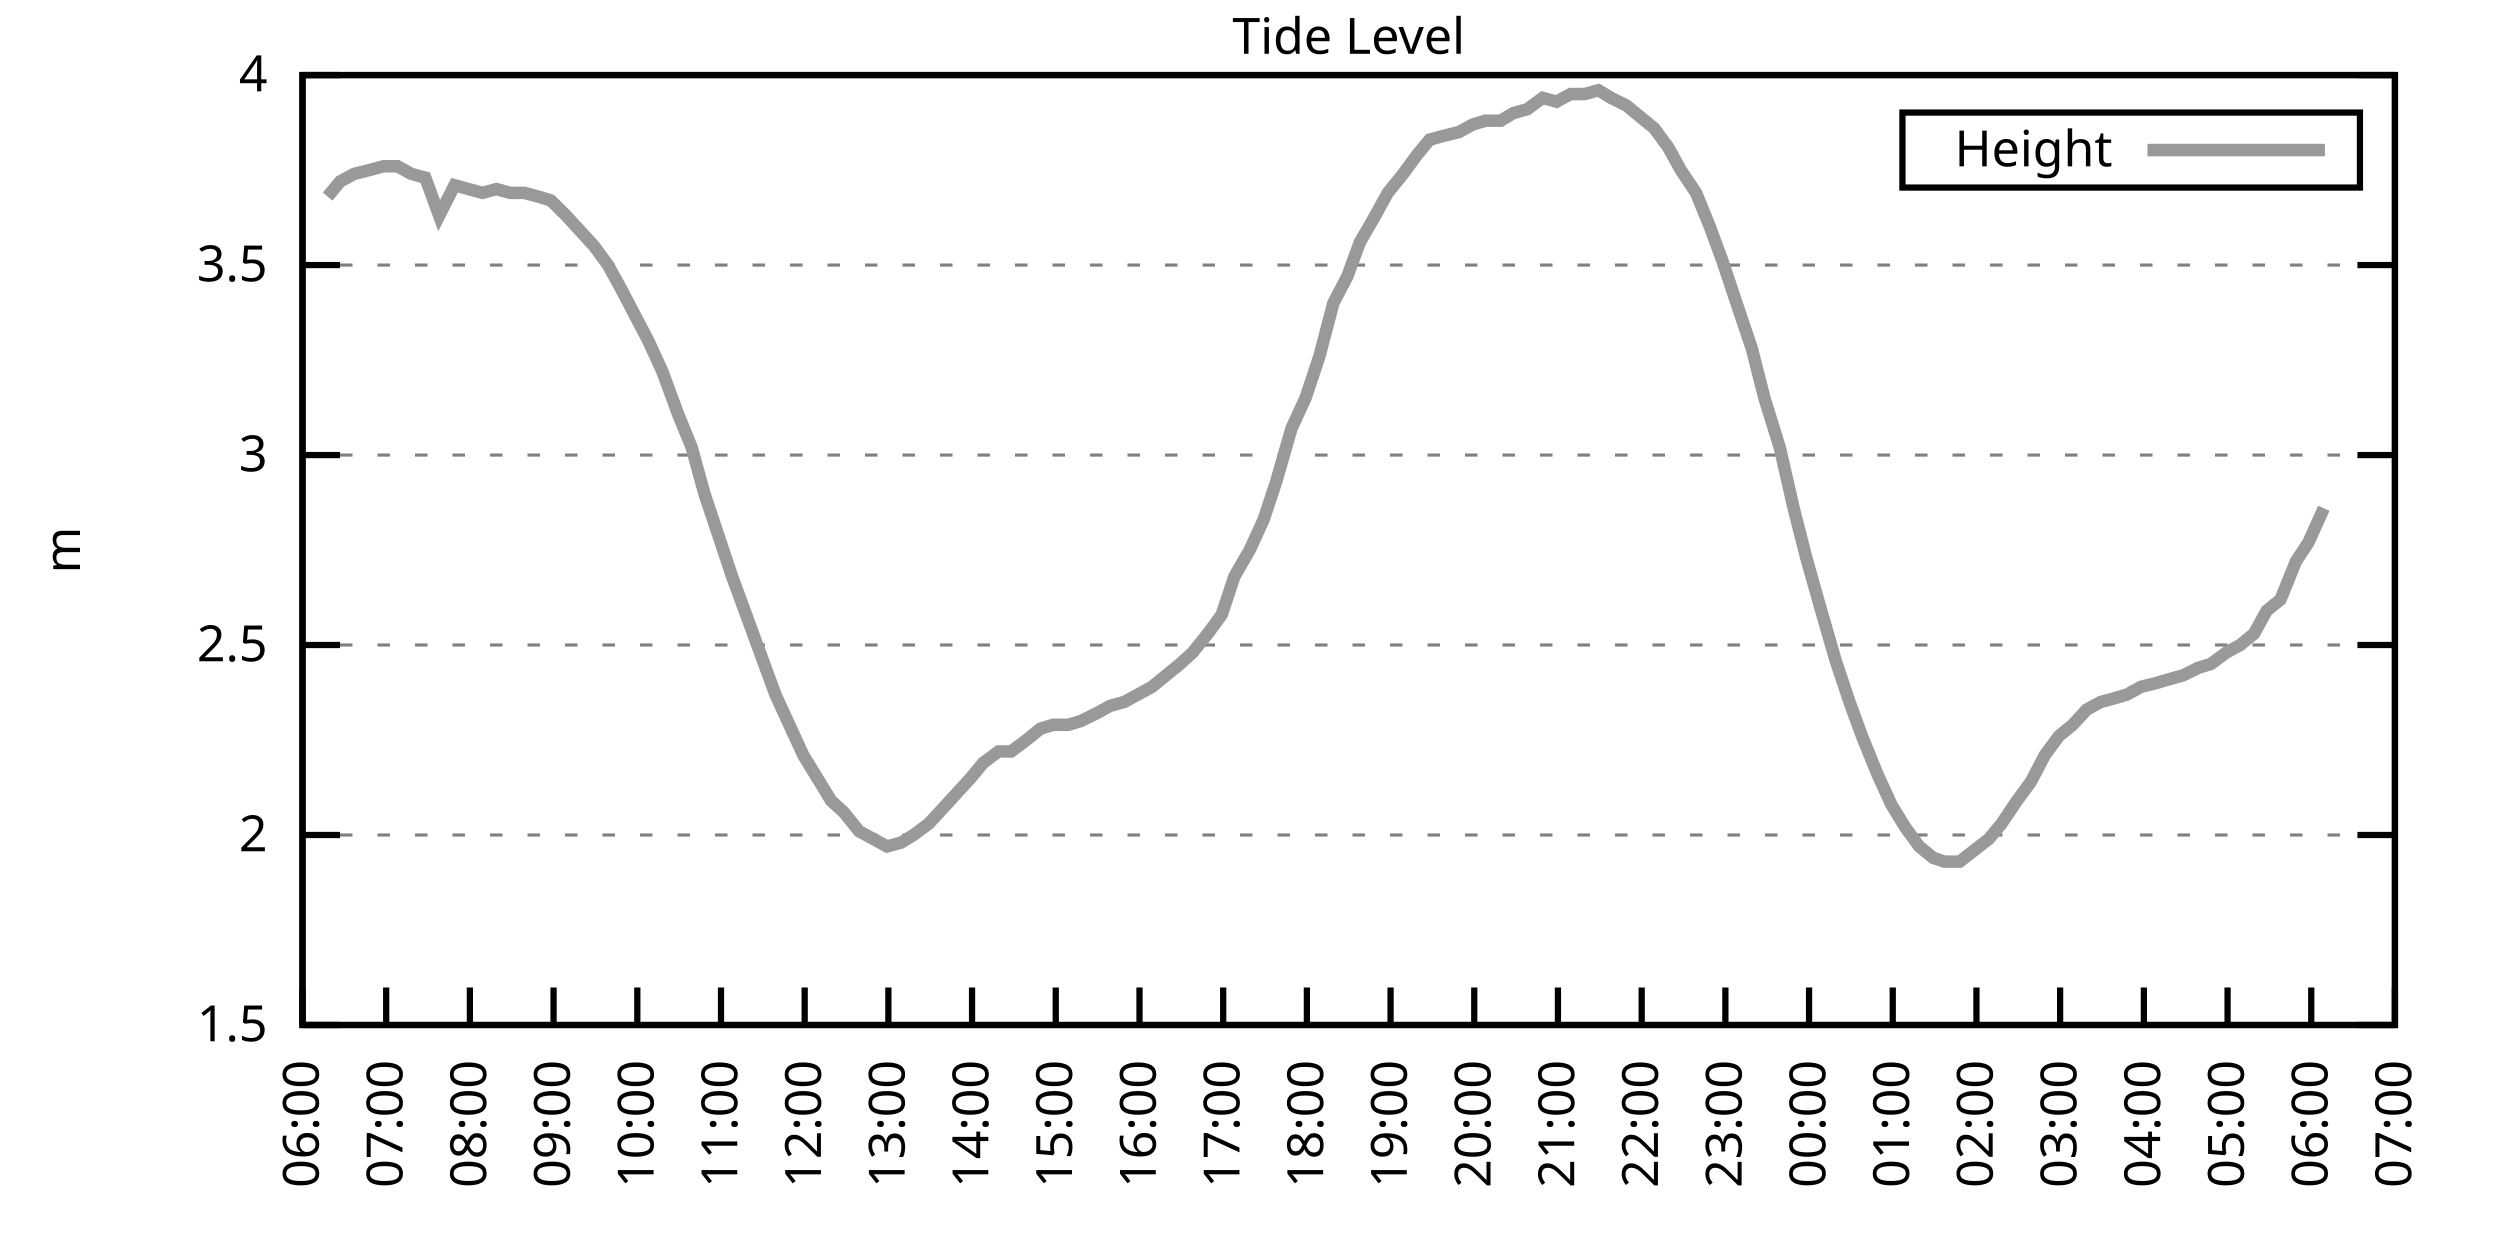
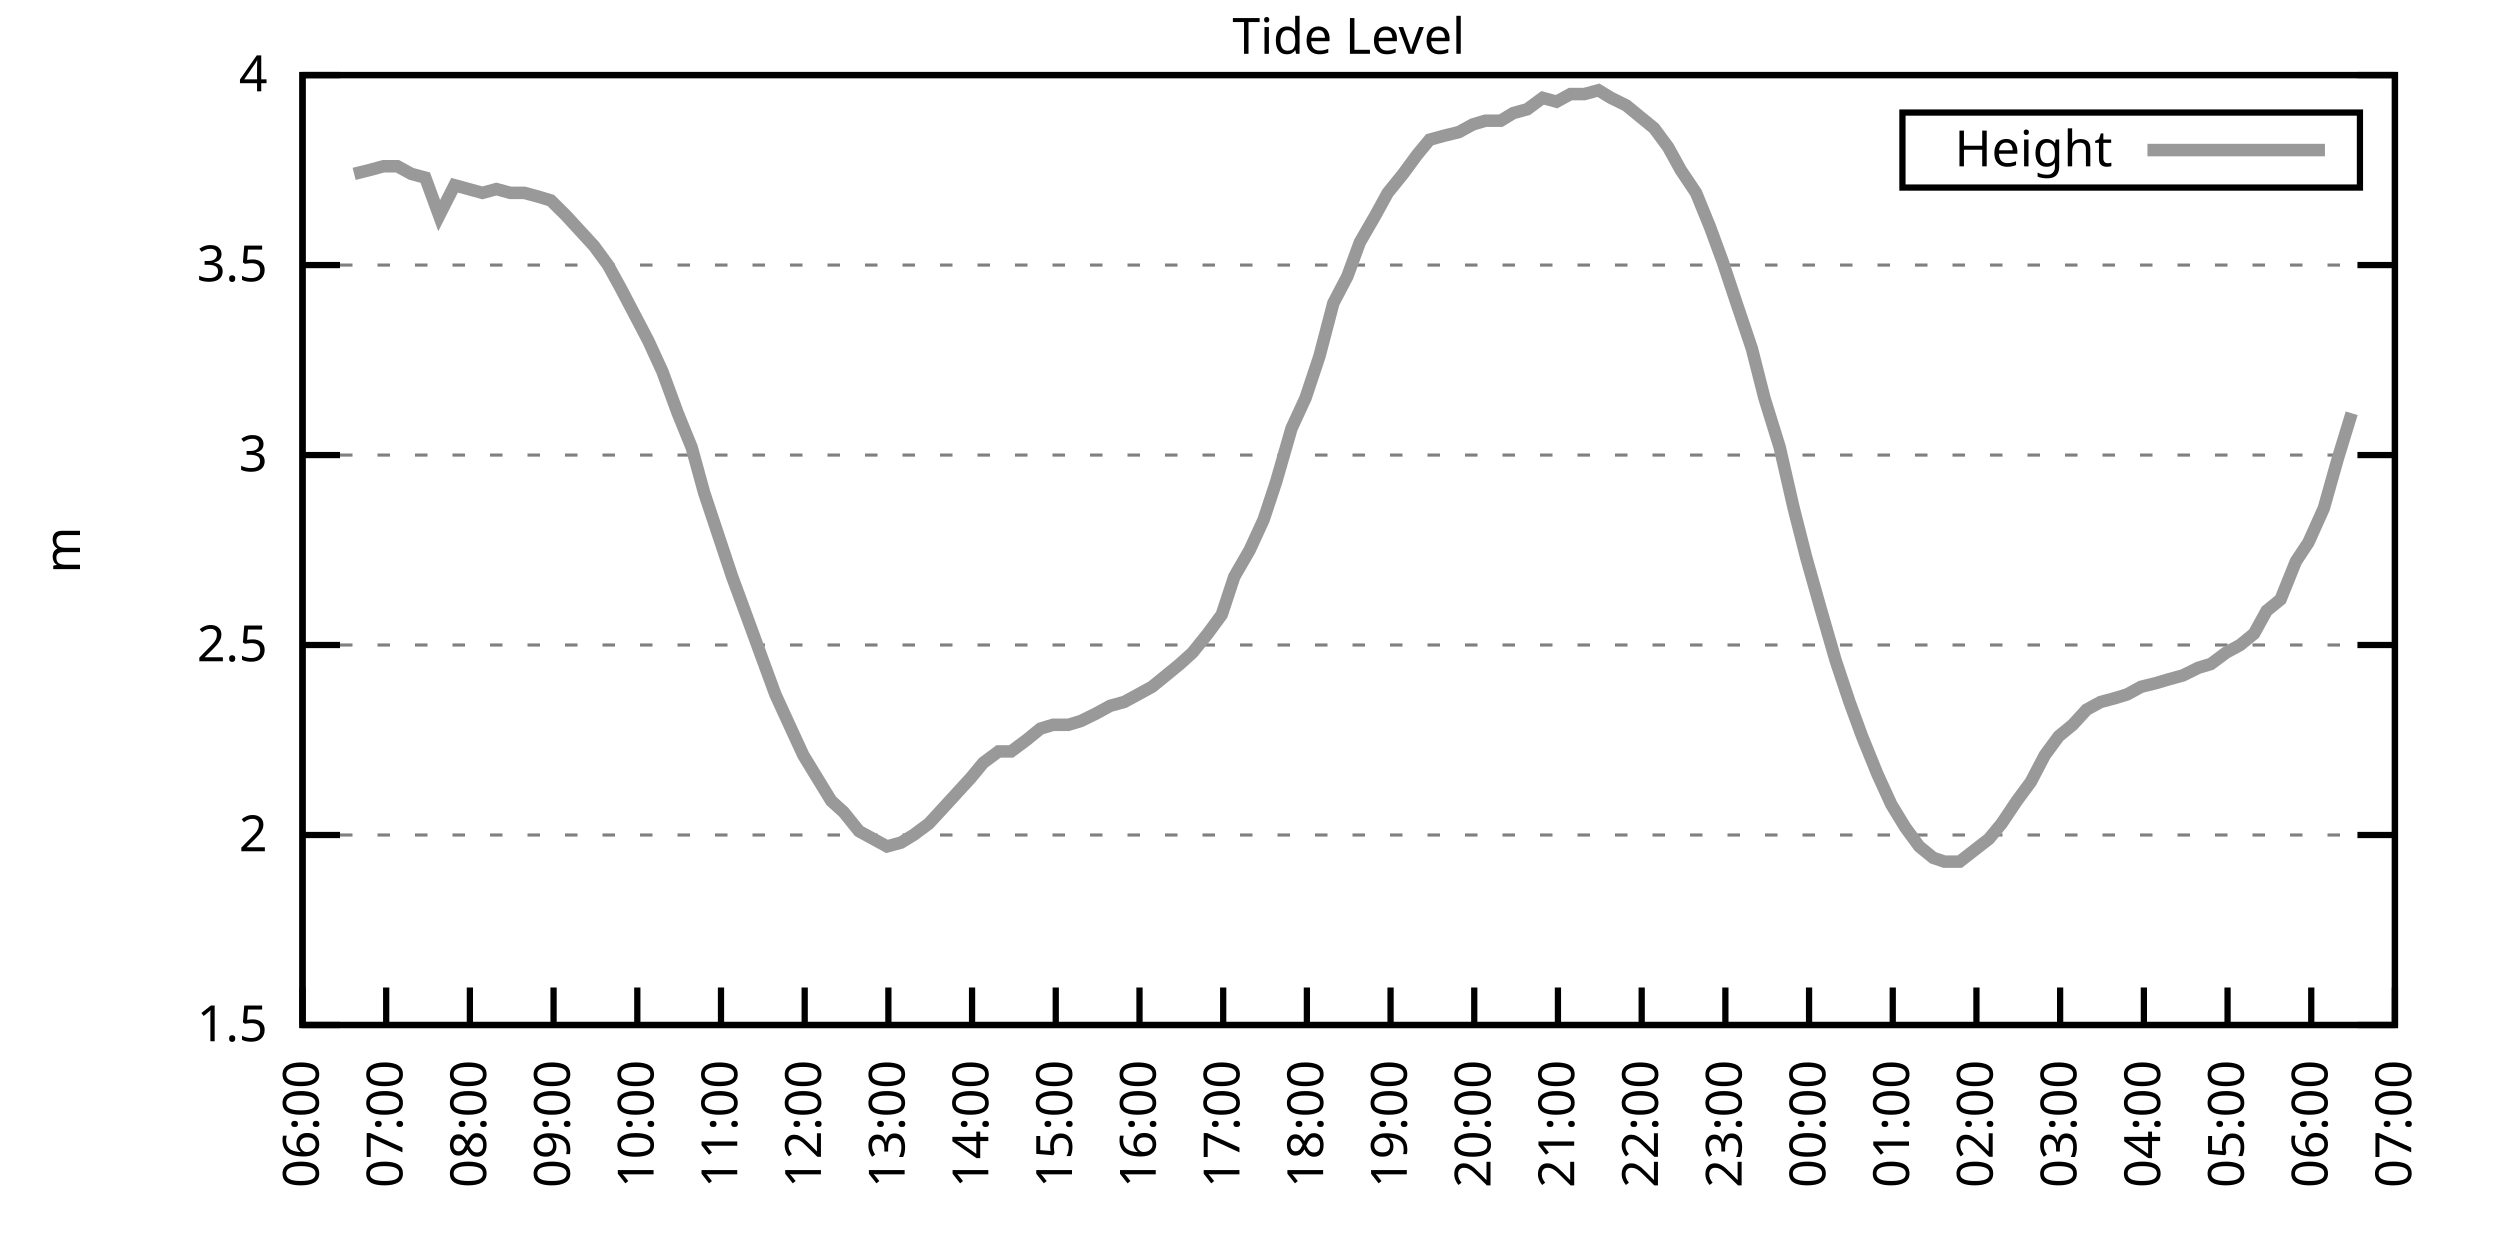
<svg xmlns="http://www.w3.org/2000/svg" xmlns:xlink="http://www.w3.org/1999/xlink" width="400" height="200" viewBox="0 0 400 200">
  <g id="gnuplot_canvas">
    <rect x="0" y="0" width="400" height="200" fill="none" />
    <defs>
      <circle id="gpDot" r="0.5" stroke-width="0.5" stroke="currentColor" />
      <path id="gpPt0" stroke-width="0.333" stroke="currentColor" d="M-1,0 h2 M0,-1 v2" />
      <path id="gpPt1" stroke-width="0.333" stroke="currentColor" d="M-1,-1 L1,1 M1,-1 L-1,1" />
      <path id="gpPt2" stroke-width="0.333" stroke="currentColor" d="M-1,0 L1,0 M0,-1 L0,1 M-1,-1 L1,1 M-1,1 L1,-1" />
      <rect id="gpPt3" stroke-width="0.333" stroke="currentColor" x="-1" y="-1" width="2" height="2" />
      <rect id="gpPt4" stroke-width="0.333" stroke="currentColor" fill="currentColor" x="-1" y="-1" width="2" height="2" />
      <circle id="gpPt5" stroke-width="0.333" stroke="currentColor" cx="0" cy="0" r="1" />
      <use xlink:href="#gpPt5" id="gpPt6" fill="currentColor" stroke="none" />
      <path id="gpPt7" stroke-width="0.333" stroke="currentColor" d="M0,-1.33 L-1.33,0.67 L1.33,0.67 z" />
      <use xlink:href="#gpPt7" id="gpPt8" fill="currentColor" stroke="none" />
      <use xlink:href="#gpPt7" id="gpPt9" stroke="currentColor" transform="rotate(180)" />
      <use xlink:href="#gpPt9" id="gpPt10" fill="currentColor" stroke="none" />
      <use xlink:href="#gpPt3" id="gpPt11" stroke="currentColor" transform="rotate(45)" />
      <use xlink:href="#gpPt11" id="gpPt12" fill="currentColor" stroke="none" />
      <path id="gpPt13" stroke-width="0.333" stroke="currentColor" d="M0,1.330 L1.265,0.411 L0.782,-1.067 L-0.782,-1.076 L-1.265,0.411 z" />
      <use xlink:href="#gpPt13" id="gpPt14" fill="currentColor" stroke="none" />
      <filter id="textbox" filterUnits="objectBoundingBox" x="0" y="0" height="1" width="1">
        <feFlood flood-color="white" flood-opacity="1" result="bgnd" />
        <feComposite in="SourceGraphic" in2="bgnd" operator="atop" />
      </filter>
      <filter id="greybox" filterUnits="objectBoundingBox" x="0" y="0" height="1" width="1">
        <feFlood flood-color="lightgrey" flood-opacity="1" result="grey" />
        <feComposite in="SourceGraphic" in2="grey" operator="atop" />
      </filter>
    </defs>
    <g fill="none" color="white" stroke="currentColor" stroke-width="1.00" stroke-linecap="butt" stroke-linejoin="miter">
</g>
    <g fill="none" color="black" stroke="currentColor" stroke-width="1.00" stroke-linecap="butt" stroke-linejoin="miter">
      <g stroke="none" shape-rendering="crispEdges">
        <polygon fill="rgb(255, 255, 255)" points="48.40,164.00 383.18,164.00 383.18,12.02 48.40,12.02 " />
      </g>
    </g>
    <g fill="none" color="black" stroke="currentColor" stroke-width="1.00" stroke-linecap="butt" stroke-linejoin="miter">
</g>
    <g fill="none" color="black" stroke="black" stroke-width="0.50" stroke-linecap="butt" stroke-linejoin="miter">
</g>
    <g fill="none" color="gray" stroke="currentColor" stroke-width="0.50" stroke-linecap="butt" stroke-linejoin="miter">
      <path stroke="gray" stroke-dasharray="2,4" class="gridline" d="M48.40,164.00 L383.19,164.00  " />
    </g>
    <g fill="none" color="gray" stroke="gray" stroke-width="1.00" stroke-linecap="butt" stroke-linejoin="miter">
</g>
    <g fill="none" color="black" stroke="currentColor" stroke-width="1.00" stroke-linecap="butt" stroke-linejoin="miter">
      <path stroke="black" d="M48.40,164.00 L54.40,164.00 M383.19,164.00 L377.19,164.00  " />
      <g transform="translate(42.80,166.60)" stroke="none" fill="black" font-family="Sans" font-size="8.00" text-anchor="end">
        <text>
          <tspan font-family="Sans"> 1.5</tspan>
        </text>
      </g>
    </g>
    <g fill="none" color="black" stroke="currentColor" stroke-width="1.00" stroke-linecap="butt" stroke-linejoin="miter">
</g>
    <g fill="none" color="black" stroke="black" stroke-width="0.50" stroke-linecap="butt" stroke-linejoin="miter">
</g>
    <g fill="none" color="gray" stroke="currentColor" stroke-width="0.50" stroke-linecap="butt" stroke-linejoin="miter">
      <path stroke="gray" stroke-dasharray="2,4" class="gridline" d="M48.40,133.60 L383.19,133.60  " />
    </g>
    <g fill="none" color="gray" stroke="gray" stroke-width="1.00" stroke-linecap="butt" stroke-linejoin="miter">
</g>
    <g fill="none" color="black" stroke="currentColor" stroke-width="1.00" stroke-linecap="butt" stroke-linejoin="miter">
      <path stroke="black" d="M48.40,133.60 L54.40,133.60 M383.19,133.60 L377.19,133.60  " />
      <g transform="translate(42.80,136.20)" stroke="none" fill="black" font-family="Sans" font-size="8.00" text-anchor="end">
        <text>
          <tspan font-family="Sans"> 2</tspan>
        </text>
      </g>
    </g>
    <g fill="none" color="black" stroke="currentColor" stroke-width="1.00" stroke-linecap="butt" stroke-linejoin="miter">
</g>
    <g fill="none" color="black" stroke="black" stroke-width="0.50" stroke-linecap="butt" stroke-linejoin="miter">
</g>
    <g fill="none" color="gray" stroke="currentColor" stroke-width="0.50" stroke-linecap="butt" stroke-linejoin="miter">
      <path stroke="gray" stroke-dasharray="2,4" class="gridline" d="M48.40,103.20 L383.19,103.20  " />
    </g>
    <g fill="none" color="gray" stroke="gray" stroke-width="1.00" stroke-linecap="butt" stroke-linejoin="miter">
</g>
    <g fill="none" color="black" stroke="currentColor" stroke-width="1.00" stroke-linecap="butt" stroke-linejoin="miter">
      <path stroke="black" d="M48.40,103.20 L54.40,103.20 M383.19,103.20 L377.19,103.20  " />
      <g transform="translate(42.80,105.80)" stroke="none" fill="black" font-family="Sans" font-size="8.00" text-anchor="end">
        <text>
          <tspan font-family="Sans"> 2.5</tspan>
        </text>
      </g>
    </g>
    <g fill="none" color="black" stroke="currentColor" stroke-width="1.00" stroke-linecap="butt" stroke-linejoin="miter">
</g>
    <g fill="none" color="black" stroke="black" stroke-width="0.50" stroke-linecap="butt" stroke-linejoin="miter">
</g>
    <g fill="none" color="gray" stroke="currentColor" stroke-width="0.50" stroke-linecap="butt" stroke-linejoin="miter">
      <path stroke="gray" stroke-dasharray="2,4" class="gridline" d="M48.40,72.81 L383.19,72.81  " />
    </g>
    <g fill="none" color="gray" stroke="gray" stroke-width="1.00" stroke-linecap="butt" stroke-linejoin="miter">
</g>
    <g fill="none" color="black" stroke="currentColor" stroke-width="1.00" stroke-linecap="butt" stroke-linejoin="miter">
      <path stroke="black" d="M48.40,72.81 L54.40,72.81 M383.19,72.81 L377.19,72.81  " />
      <g transform="translate(42.80,75.41)" stroke="none" fill="black" font-family="Sans" font-size="8.00" text-anchor="end">
        <text>
          <tspan font-family="Sans"> 3</tspan>
        </text>
      </g>
    </g>
    <g fill="none" color="black" stroke="currentColor" stroke-width="1.00" stroke-linecap="butt" stroke-linejoin="miter">
</g>
    <g fill="none" color="black" stroke="black" stroke-width="0.50" stroke-linecap="butt" stroke-linejoin="miter">
</g>
    <g fill="none" color="gray" stroke="currentColor" stroke-width="0.50" stroke-linecap="butt" stroke-linejoin="miter">
      <path stroke="gray" stroke-dasharray="2,4" class="gridline" d="M48.40,42.41 L383.19,42.41  " />
    </g>
    <g fill="none" color="gray" stroke="gray" stroke-width="1.00" stroke-linecap="butt" stroke-linejoin="miter">
</g>
    <g fill="none" color="black" stroke="currentColor" stroke-width="1.00" stroke-linecap="butt" stroke-linejoin="miter">
      <path stroke="black" d="M48.40,42.41 L54.40,42.41 M383.19,42.41 L377.19,42.41  " />
      <g transform="translate(42.80,45.01)" stroke="none" fill="black" font-family="Sans" font-size="8.00" text-anchor="end">
        <text>
          <tspan font-family="Sans"> 3.5</tspan>
        </text>
      </g>
    </g>
    <g fill="none" color="black" stroke="currentColor" stroke-width="1.00" stroke-linecap="butt" stroke-linejoin="miter">
</g>
    <g fill="none" color="black" stroke="black" stroke-width="0.50" stroke-linecap="butt" stroke-linejoin="miter">
</g>
    <g fill="none" color="gray" stroke="currentColor" stroke-width="0.50" stroke-linecap="butt" stroke-linejoin="miter">
      <path stroke="gray" stroke-dasharray="2,4" class="gridline" d="M48.40,12.01 L383.19,12.01  " />
    </g>
    <g fill="none" color="gray" stroke="gray" stroke-width="1.00" stroke-linecap="butt" stroke-linejoin="miter">
</g>
    <g fill="none" color="black" stroke="currentColor" stroke-width="1.00" stroke-linecap="butt" stroke-linejoin="miter">
      <path stroke="black" d="M48.40,12.01 L54.40,12.01 M383.19,12.01 L377.19,12.01  " />
      <g transform="translate(42.80,14.61)" stroke="none" fill="black" font-family="Sans" font-size="8.00" text-anchor="end">
        <text>
          <tspan font-family="Sans"> 4</tspan>
        </text>
      </g>
    </g>
    <g fill="none" color="black" stroke="currentColor" stroke-width="1.00" stroke-linecap="butt" stroke-linejoin="miter">
      <path stroke="black" d="M48.40,164.00 L48.40,158.00  " />
      <g transform="translate(51.00,169.60) rotate(270.00)" stroke="none" fill="black" font-family="Sans" font-size="8.00" text-anchor="end">
        <text>
          <tspan font-family="Sans">06:00</tspan>
        </text>
      </g>
    </g>
    <g fill="none" color="black" stroke="currentColor" stroke-width="1.00" stroke-linecap="butt" stroke-linejoin="miter">
      <path stroke="black" d="M61.79,164.00 L61.79,158.00  " />
      <g transform="translate(64.39,169.60) rotate(270.00)" stroke="none" fill="black" font-family="Sans" font-size="8.00" text-anchor="end">
        <text>
          <tspan font-family="Sans">07:00</tspan>
        </text>
      </g>
    </g>
    <g fill="none" color="black" stroke="currentColor" stroke-width="1.00" stroke-linecap="butt" stroke-linejoin="miter">
      <path stroke="black" d="M75.18,164.00 L75.18,158.00  " />
      <g transform="translate(77.78,169.60) rotate(270.00)" stroke="none" fill="black" font-family="Sans" font-size="8.00" text-anchor="end">
        <text>
          <tspan font-family="Sans">08:00</tspan>
        </text>
      </g>
    </g>
    <g fill="none" color="black" stroke="currentColor" stroke-width="1.00" stroke-linecap="butt" stroke-linejoin="miter">
      <path stroke="black" d="M88.57,164.00 L88.57,158.00  " />
      <g transform="translate(91.17,169.60) rotate(270.00)" stroke="none" fill="black" font-family="Sans" font-size="8.00" text-anchor="end">
        <text>
          <tspan font-family="Sans">09:00</tspan>
        </text>
      </g>
    </g>
    <g fill="none" color="black" stroke="currentColor" stroke-width="1.00" stroke-linecap="butt" stroke-linejoin="miter">
      <path stroke="black" d="M101.97,164.00 L101.97,158.00  " />
      <g transform="translate(104.57,169.60) rotate(270.00)" stroke="none" fill="black" font-family="Sans" font-size="8.00" text-anchor="end">
        <text>
          <tspan font-family="Sans">10:00</tspan>
        </text>
      </g>
    </g>
    <g fill="none" color="black" stroke="currentColor" stroke-width="1.00" stroke-linecap="butt" stroke-linejoin="miter">
      <path stroke="black" d="M115.36,164.00 L115.36,158.00  " />
      <g transform="translate(117.96,169.60) rotate(270.00)" stroke="none" fill="black" font-family="Sans" font-size="8.00" text-anchor="end">
        <text>
          <tspan font-family="Sans">11:00</tspan>
        </text>
      </g>
    </g>
    <g fill="none" color="black" stroke="currentColor" stroke-width="1.00" stroke-linecap="butt" stroke-linejoin="miter">
      <path stroke="black" d="M128.75,164.00 L128.75,158.00  " />
      <g transform="translate(131.35,169.60) rotate(270.00)" stroke="none" fill="black" font-family="Sans" font-size="8.00" text-anchor="end">
        <text>
          <tspan font-family="Sans">12:00</tspan>
        </text>
      </g>
    </g>
    <g fill="none" color="black" stroke="currentColor" stroke-width="1.00" stroke-linecap="butt" stroke-linejoin="miter">
      <path stroke="black" d="M142.14,164.00 L142.14,158.00  " />
      <g transform="translate(144.74,169.60) rotate(270.00)" stroke="none" fill="black" font-family="Sans" font-size="8.00" text-anchor="end">
        <text>
          <tspan font-family="Sans">13:00</tspan>
        </text>
      </g>
    </g>
    <g fill="none" color="black" stroke="currentColor" stroke-width="1.00" stroke-linecap="butt" stroke-linejoin="miter">
      <path stroke="black" d="M155.53,164.00 L155.53,158.00  " />
      <g transform="translate(158.13,169.60) rotate(270.00)" stroke="none" fill="black" font-family="Sans" font-size="8.00" text-anchor="end">
        <text>
          <tspan font-family="Sans">14:00</tspan>
        </text>
      </g>
    </g>
    <g fill="none" color="black" stroke="currentColor" stroke-width="1.00" stroke-linecap="butt" stroke-linejoin="miter">
      <path stroke="black" d="M168.92,164.00 L168.92,158.00  " />
      <g transform="translate(171.52,169.60) rotate(270.00)" stroke="none" fill="black" font-family="Sans" font-size="8.00" text-anchor="end">
        <text>
          <tspan font-family="Sans">15:00</tspan>
        </text>
      </g>
    </g>
    <g fill="none" color="black" stroke="currentColor" stroke-width="1.00" stroke-linecap="butt" stroke-linejoin="miter">
      <path stroke="black" d="M182.32,164.00 L182.32,158.00  " />
      <g transform="translate(184.92,169.60) rotate(270.00)" stroke="none" fill="black" font-family="Sans" font-size="8.00" text-anchor="end">
        <text>
          <tspan font-family="Sans">16:00</tspan>
        </text>
      </g>
    </g>
    <g fill="none" color="black" stroke="currentColor" stroke-width="1.00" stroke-linecap="butt" stroke-linejoin="miter">
      <path stroke="black" d="M195.71,164.00 L195.71,158.00  " />
      <g transform="translate(198.31,169.60) rotate(270.00)" stroke="none" fill="black" font-family="Sans" font-size="8.00" text-anchor="end">
        <text>
          <tspan font-family="Sans">17:00</tspan>
        </text>
      </g>
    </g>
    <g fill="none" color="black" stroke="currentColor" stroke-width="1.00" stroke-linecap="butt" stroke-linejoin="miter">
      <path stroke="black" d="M209.10,164.00 L209.10,158.00  " />
      <g transform="translate(211.70,169.60) rotate(270.00)" stroke="none" fill="black" font-family="Sans" font-size="8.00" text-anchor="end">
        <text>
          <tspan font-family="Sans">18:00</tspan>
        </text>
      </g>
    </g>
    <g fill="none" color="black" stroke="currentColor" stroke-width="1.00" stroke-linecap="butt" stroke-linejoin="miter">
      <path stroke="black" d="M222.49,164.00 L222.49,158.00  " />
      <g transform="translate(225.09,169.60) rotate(270.00)" stroke="none" fill="black" font-family="Sans" font-size="8.00" text-anchor="end">
        <text>
          <tspan font-family="Sans">19:00</tspan>
        </text>
      </g>
    </g>
    <g fill="none" color="black" stroke="currentColor" stroke-width="1.00" stroke-linecap="butt" stroke-linejoin="miter">
      <path stroke="black" d="M235.88,164.00 L235.88,158.00  " />
      <g transform="translate(238.48,169.60) rotate(270.00)" stroke="none" fill="black" font-family="Sans" font-size="8.00" text-anchor="end">
        <text>
          <tspan font-family="Sans">20:00</tspan>
        </text>
      </g>
    </g>
    <g fill="none" color="black" stroke="currentColor" stroke-width="1.00" stroke-linecap="butt" stroke-linejoin="miter">
      <path stroke="black" d="M249.27,164.00 L249.27,158.00  " />
      <g transform="translate(251.87,169.60) rotate(270.00)" stroke="none" fill="black" font-family="Sans" font-size="8.00" text-anchor="end">
        <text>
          <tspan font-family="Sans">21:00</tspan>
        </text>
      </g>
    </g>
    <g fill="none" color="black" stroke="currentColor" stroke-width="1.00" stroke-linecap="butt" stroke-linejoin="miter">
      <path stroke="black" d="M262.67,164.00 L262.67,158.00  " />
      <g transform="translate(265.27,169.60) rotate(270.00)" stroke="none" fill="black" font-family="Sans" font-size="8.00" text-anchor="end">
        <text>
          <tspan font-family="Sans">22:00</tspan>
        </text>
      </g>
    </g>
    <g fill="none" color="black" stroke="currentColor" stroke-width="1.00" stroke-linecap="butt" stroke-linejoin="miter">
      <path stroke="black" d="M276.06,164.00 L276.06,158.00  " />
      <g transform="translate(278.66,169.60) rotate(270.00)" stroke="none" fill="black" font-family="Sans" font-size="8.00" text-anchor="end">
        <text>
          <tspan font-family="Sans">23:00</tspan>
        </text>
      </g>
    </g>
    <g fill="none" color="black" stroke="currentColor" stroke-width="1.00" stroke-linecap="butt" stroke-linejoin="miter">
      <path stroke="black" d="M289.45,164.00 L289.45,158.00  " />
      <g transform="translate(292.05,169.60) rotate(270.00)" stroke="none" fill="black" font-family="Sans" font-size="8.00" text-anchor="end">
        <text>
          <tspan font-family="Sans">00:00</tspan>
        </text>
      </g>
    </g>
    <g fill="none" color="black" stroke="currentColor" stroke-width="1.00" stroke-linecap="butt" stroke-linejoin="miter">
      <path stroke="black" d="M302.84,164.00 L302.84,158.00  " />
      <g transform="translate(305.44,169.60) rotate(270.00)" stroke="none" fill="black" font-family="Sans" font-size="8.00" text-anchor="end">
        <text>
          <tspan font-family="Sans">01:00</tspan>
        </text>
      </g>
    </g>
    <g fill="none" color="black" stroke="currentColor" stroke-width="1.00" stroke-linecap="butt" stroke-linejoin="miter">
      <path stroke="black" d="M316.23,164.00 L316.23,158.00  " />
      <g transform="translate(318.83,169.60) rotate(270.00)" stroke="none" fill="black" font-family="Sans" font-size="8.00" text-anchor="end">
        <text>
          <tspan font-family="Sans">02:00</tspan>
        </text>
      </g>
    </g>
    <g fill="none" color="black" stroke="currentColor" stroke-width="1.00" stroke-linecap="butt" stroke-linejoin="miter">
      <path stroke="black" d="M329.62,164.00 L329.62,158.00  " />
      <g transform="translate(332.22,169.60) rotate(270.00)" stroke="none" fill="black" font-family="Sans" font-size="8.00" text-anchor="end">
        <text>
          <tspan font-family="Sans">03:00</tspan>
        </text>
      </g>
    </g>
    <g fill="none" color="black" stroke="currentColor" stroke-width="1.00" stroke-linecap="butt" stroke-linejoin="miter">
      <path stroke="black" d="M343.02,164.00 L343.02,158.00  " />
      <g transform="translate(345.62,169.60) rotate(270.00)" stroke="none" fill="black" font-family="Sans" font-size="8.00" text-anchor="end">
        <text>
          <tspan font-family="Sans">04:00</tspan>
        </text>
      </g>
    </g>
    <g fill="none" color="black" stroke="currentColor" stroke-width="1.00" stroke-linecap="butt" stroke-linejoin="miter">
      <path stroke="black" d="M356.41,164.00 L356.41,158.00  " />
      <g transform="translate(359.01,169.60) rotate(270.00)" stroke="none" fill="black" font-family="Sans" font-size="8.00" text-anchor="end">
        <text>
          <tspan font-family="Sans">05:00</tspan>
        </text>
      </g>
    </g>
    <g fill="none" color="black" stroke="currentColor" stroke-width="1.00" stroke-linecap="butt" stroke-linejoin="miter">
      <path stroke="black" d="M369.80,164.00 L369.80,158.00  " />
      <g transform="translate(372.40,169.60) rotate(270.00)" stroke="none" fill="black" font-family="Sans" font-size="8.00" text-anchor="end">
        <text>
          <tspan font-family="Sans">06:00</tspan>
        </text>
      </g>
    </g>
    <g fill="none" color="black" stroke="currentColor" stroke-width="1.00" stroke-linecap="butt" stroke-linejoin="miter">
      <path stroke="black" d="M383.19,164.00 L383.19,158.00  " />
      <g transform="translate(385.79,169.60) rotate(270.00)" stroke="none" fill="black" font-family="Sans" font-size="8.00" text-anchor="end">
        <text>
          <tspan font-family="Sans">07:00</tspan>
        </text>
      </g>
    </g>
    <g fill="none" color="black" stroke="currentColor" stroke-width="1.00" stroke-linecap="butt" stroke-linejoin="miter">
</g>
    <g fill="none" color="black" stroke="currentColor" stroke-width="1.00" stroke-linecap="butt" stroke-linejoin="miter">
      <path stroke="black" d="M48.40,12.01 L48.40,164.00 L383.19,164.00 L383.19,12.01 L48.40,12.01 Z  " />
    </g>
    <g fill="none" color="black" stroke="currentColor" stroke-width="1.00" stroke-linecap="butt" stroke-linejoin="miter">
</g>
    <g fill="none" color="black" stroke="currentColor" stroke-width="1.00" stroke-linecap="butt" stroke-linejoin="miter">
      <path stroke="black" d="M304.39,30.01 L304.39,18.01 L377.59,18.01 L377.59,30.01 L304.39,30.01 Z  " />
    </g>
    <g id="Tide_level_plot_1">
      <g fill="none" color="white" stroke="black" stroke-width="2.00" stroke-linecap="butt" stroke-linejoin="miter">
</g>
      <g fill="none" color="black" stroke="currentColor" stroke-width="2.00" stroke-linecap="butt" stroke-linejoin="miter">
        <g transform="translate(337.99,26.61)" stroke="none" fill="black" font-family="Sans" font-size="8.00" text-anchor="end">
          <text>
            <tspan font-family="Sans">Height</tspan>
          </text>
        </g>
      </g>
      <g fill="none" color="black" stroke="currentColor" stroke-width="2.00" stroke-linecap="butt" stroke-linejoin="miter">
-         <path stroke="rgb(153, 153, 153)" d="M343.59,24.01 L371.99,24.01 M52.42,31.46 L54.43,29.03 L56.66,27.82 L59.11,27.21 L61.35,26.60 L63.58,26.60   L65.81,27.82 L68.04,28.42 L70.27,34.50 L72.73,29.64 L74.96,30.25 L77.19,30.86 L79.42,30.25 L81.66,30.86   L83.89,30.86 L86.12,31.46 L88.13,32.07 L90.58,34.50 L92.82,36.94 L95.05,39.37 L97.28,42.41 L99.29,46.06   L101.52,50.31 L103.75,54.57 L105.98,59.43 L108.44,66.12 L110.67,71.59 L112.68,78.89 L114.91,85.57 L117.14,92.26   L119.38,98.34 L121.83,105.03 L124.06,111.11 L126.29,115.97 L128.53,120.83 L130.76,124.48 L132.99,128.13 L135.00,129.95   L137.45,132.99 L139.69,134.21 L141.92,135.43 L144.15,134.82 L146.16,133.60 L148.61,131.78 L150.85,129.35 L153.08,126.91   L155.31,124.48 L157.32,122.05 L159.77,120.23 L161.78,120.23 L164.24,118.40 L166.47,116.58 L168.48,115.97 L170.93,115.97   L172.94,115.36 L175.40,114.15 L177.63,112.93 L179.86,112.32 L182.09,111.11 L184.32,109.89 L186.56,108.07 L188.79,106.24   L190.80,104.42 L193.25,101.38 L195.48,98.34 L197.49,92.26 L199.95,88.00 L202.18,83.14 L204.19,77.06 L206.64,68.55   L208.88,63.69 L211.11,57.00 L213.34,48.49 L215.57,44.23 L217.58,38.76 L220.04,34.50 L222.04,30.86 L224.50,27.82   L226.73,24.78 L228.74,22.35 L230.97,21.74 L233.43,21.13 L235.66,19.91 L237.67,19.31 L240.12,19.31 L242.13,18.09   L244.36,17.48 L246.82,15.66 L249.05,16.27 L251.28,15.05 L253.51,15.05 L255.75,14.44 L257.76,15.66 L260.21,16.87   L262.44,18.70 L264.67,20.52 L266.91,23.56 L268.92,27.21 L271.37,30.86 L273.60,36.33 L275.61,41.80 L277.84,48.49   L280.30,55.78 L282.31,63.69 L284.76,71.59 L286.99,81.32 L289.00,89.22 L291.23,97.12 L293.69,105.64 L295.92,112.32   L297.93,117.80 L300.39,123.87 L302.62,128.74 L304.85,132.39 L307.08,135.43 L309.31,137.25 L311.10,137.86 L313.55,137.86   L318.24,134.21 L320.25,131.78 L322.70,128.13 L324.94,125.09 L327.17,120.83 L329.40,117.80 L331.63,115.97 L333.86,113.54   L336.10,112.32 L338.33,111.72 L340.34,111.11 L342.57,109.89 L345.02,109.28 L347.03,108.68 L349.26,108.07 L351.72,106.85   L353.73,106.24 L356.18,104.42 L358.42,103.20 L360.65,101.38 L362.66,97.73 L364.89,95.91 L367.34,89.83 L369.35,86.79   L371.81,81.32  " />
+         <path stroke="rgb(153, 153, 153)" d="M343.59,24.01 L371.99,24.01 M56.66,27.82 L59.11,27.21 L61.35,26.60 L63.58,26.60 L65.81,27.82 L68.04,28.42   L70.27,34.50 L72.73,29.64 L74.96,30.25 L77.19,30.86 L79.42,30.25 L81.66,30.86 L83.89,30.86 L86.12,31.46   L88.13,32.07 L90.58,34.50 L92.82,36.94 L95.05,39.37 L97.28,42.41 L99.29,46.06 L101.52,50.31 L103.75,54.57   L105.98,59.43 L108.44,66.12 L110.67,71.59 L112.68,78.89 L114.91,85.57 L117.14,92.26 L119.38,98.34 L121.83,105.03   L124.06,111.11 L126.29,115.97 L128.53,120.83 L130.76,124.48 L132.99,128.13 L135.00,129.95 L137.45,132.99 L139.69,134.21   L141.92,135.43 L144.15,134.82 L146.16,133.60 L148.61,131.78 L150.85,129.35 L153.08,126.91 L155.31,124.48 L157.32,122.05   L159.77,120.23 L161.78,120.23 L164.24,118.40 L166.47,116.58 L168.48,115.97 L170.93,115.97 L172.94,115.36 L175.40,114.15   L177.63,112.93 L179.86,112.32 L182.09,111.11 L184.32,109.89 L186.56,108.07 L188.79,106.24 L190.80,104.42 L193.25,101.38   L195.48,98.34 L197.49,92.26 L199.95,88.00 L202.18,83.14 L204.19,77.06 L206.64,68.55 L208.88,63.69 L211.11,57.00   L213.34,48.49 L215.57,44.23 L217.58,38.76 L220.04,34.50 L222.04,30.86 L224.50,27.82 L226.73,24.78 L228.74,22.35   L230.97,21.74 L233.43,21.13 L235.66,19.91 L237.67,19.31 L240.12,19.31 L242.13,18.09 L244.36,17.48 L246.82,15.66   L249.05,16.27 L251.28,15.05 L253.51,15.05 L255.75,14.44 L257.76,15.66 L260.21,16.87 L262.44,18.70 L264.67,20.52   L266.91,23.56 L268.92,27.21 L271.37,30.86 L273.60,36.33 L275.61,41.80 L277.84,48.49 L280.30,55.78 L282.31,63.69   L284.76,71.59 L286.99,81.32 L289.00,89.22 L291.23,97.12 L293.69,105.64 L295.92,112.32 L297.93,117.80 L300.39,123.87   L302.62,128.74 L304.85,132.39 L307.08,135.43 L309.31,137.25 L311.10,137.86 L313.55,137.86 L318.24,134.21 L320.25,131.78   L322.70,128.13 L324.94,125.09 L327.17,120.83 L329.40,117.80 L331.63,115.97 L333.86,113.54 L336.10,112.32 L338.33,111.72   L340.34,111.11 L342.57,109.89 L345.02,109.28 L347.03,108.68 L349.26,108.07 L351.72,106.85 L353.73,106.24 L356.18,104.42   L358.42,103.20 L360.65,101.38 L362.66,97.73 L364.89,95.91 L367.34,89.83 L369.35,86.79 L371.81,81.32 L374.04,73.41   L376.27,66.12  " />
      </g>
    </g>
    <g fill="none" color="black" stroke="currentColor" stroke-width="2.00" stroke-linecap="butt" stroke-linejoin="miter">
</g>
    <g fill="none" color="black" stroke="black" stroke-width="1.00" stroke-linecap="butt" stroke-linejoin="miter">
</g>
    <g fill="none" color="black" stroke="currentColor" stroke-width="1.00" stroke-linecap="butt" stroke-linejoin="miter">
      <path stroke="black" d="M48.40,12.01 L48.40,164.00 L383.19,164.00 L383.19,12.01 L48.40,12.01 Z  " />
      <g transform="translate(12.80,88.01) rotate(270.00)" stroke="none" fill="black" font-family="Sans" font-size="8.00" text-anchor="middle">
        <text>
          <tspan font-family="Sans">m</tspan>
        </text>
      </g>
    </g>
    <g fill="none" color="black" stroke="currentColor" stroke-width="1.00" stroke-linecap="butt" stroke-linejoin="miter">
</g>
    <g fill="none" color="black" stroke="currentColor" stroke-width="1.00" stroke-linecap="butt" stroke-linejoin="miter">
      <g transform="translate(215.79,8.61)" stroke="none" fill="black" font-family="Sans" font-size="8.00" text-anchor="middle">
        <text>
          <tspan font-family="Sans">Tide Level</tspan>
        </text>
      </g>
    </g>
    <g fill="none" color="black" stroke="currentColor" stroke-width="1.00" stroke-linecap="butt" stroke-linejoin="miter">
</g>
  </g>
</svg>
